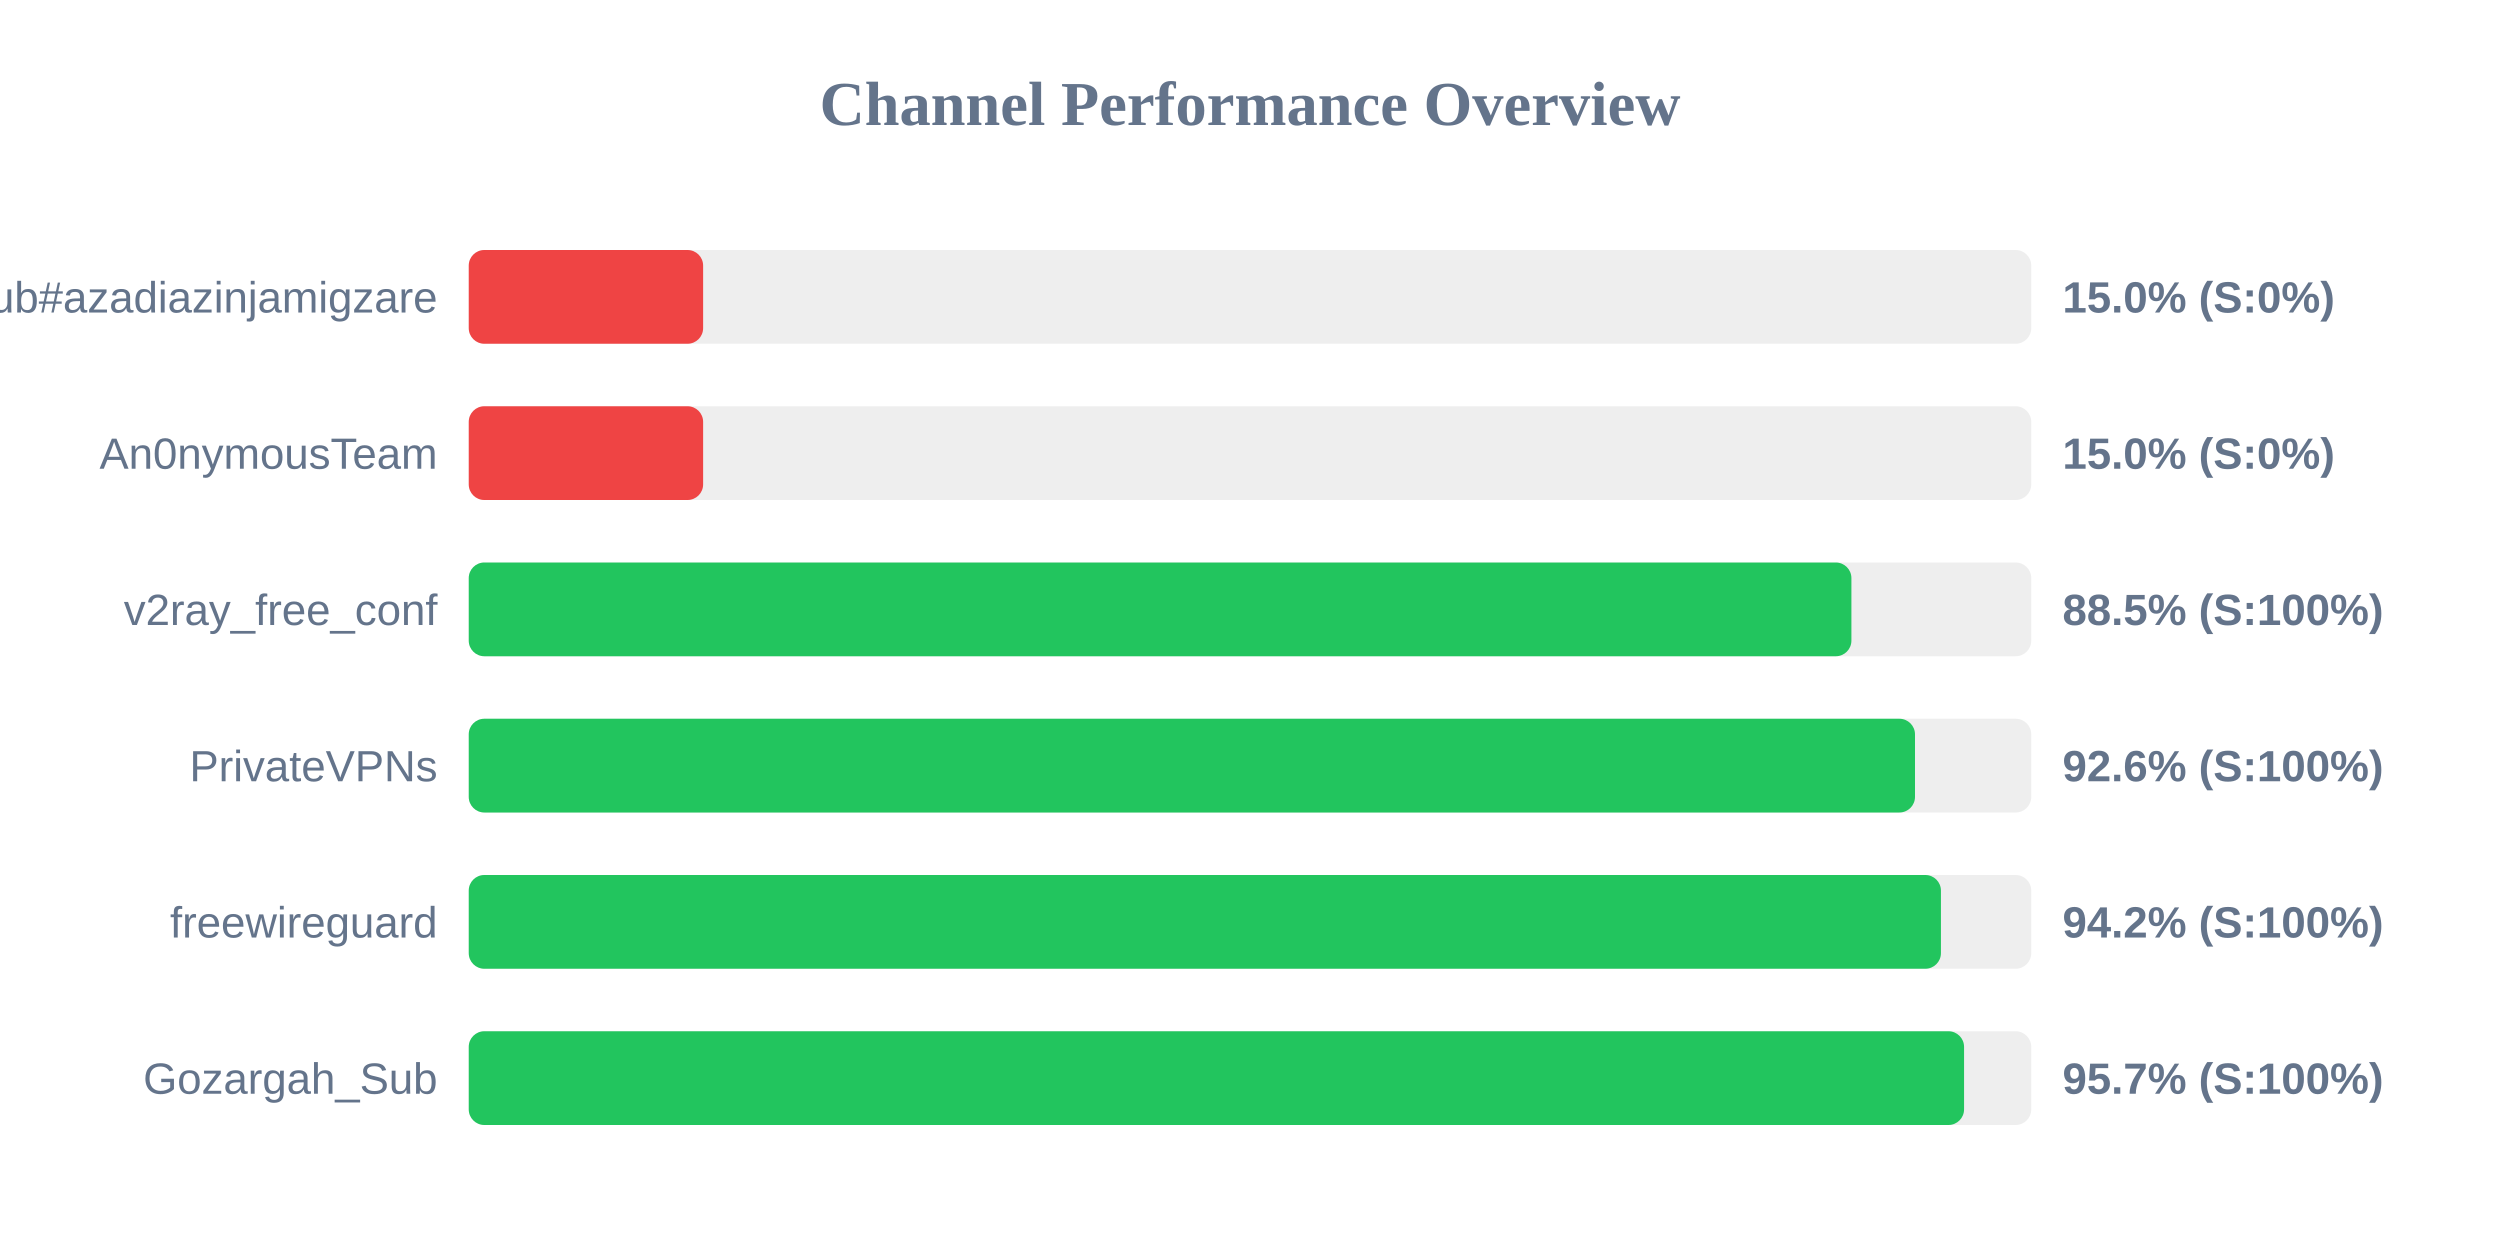
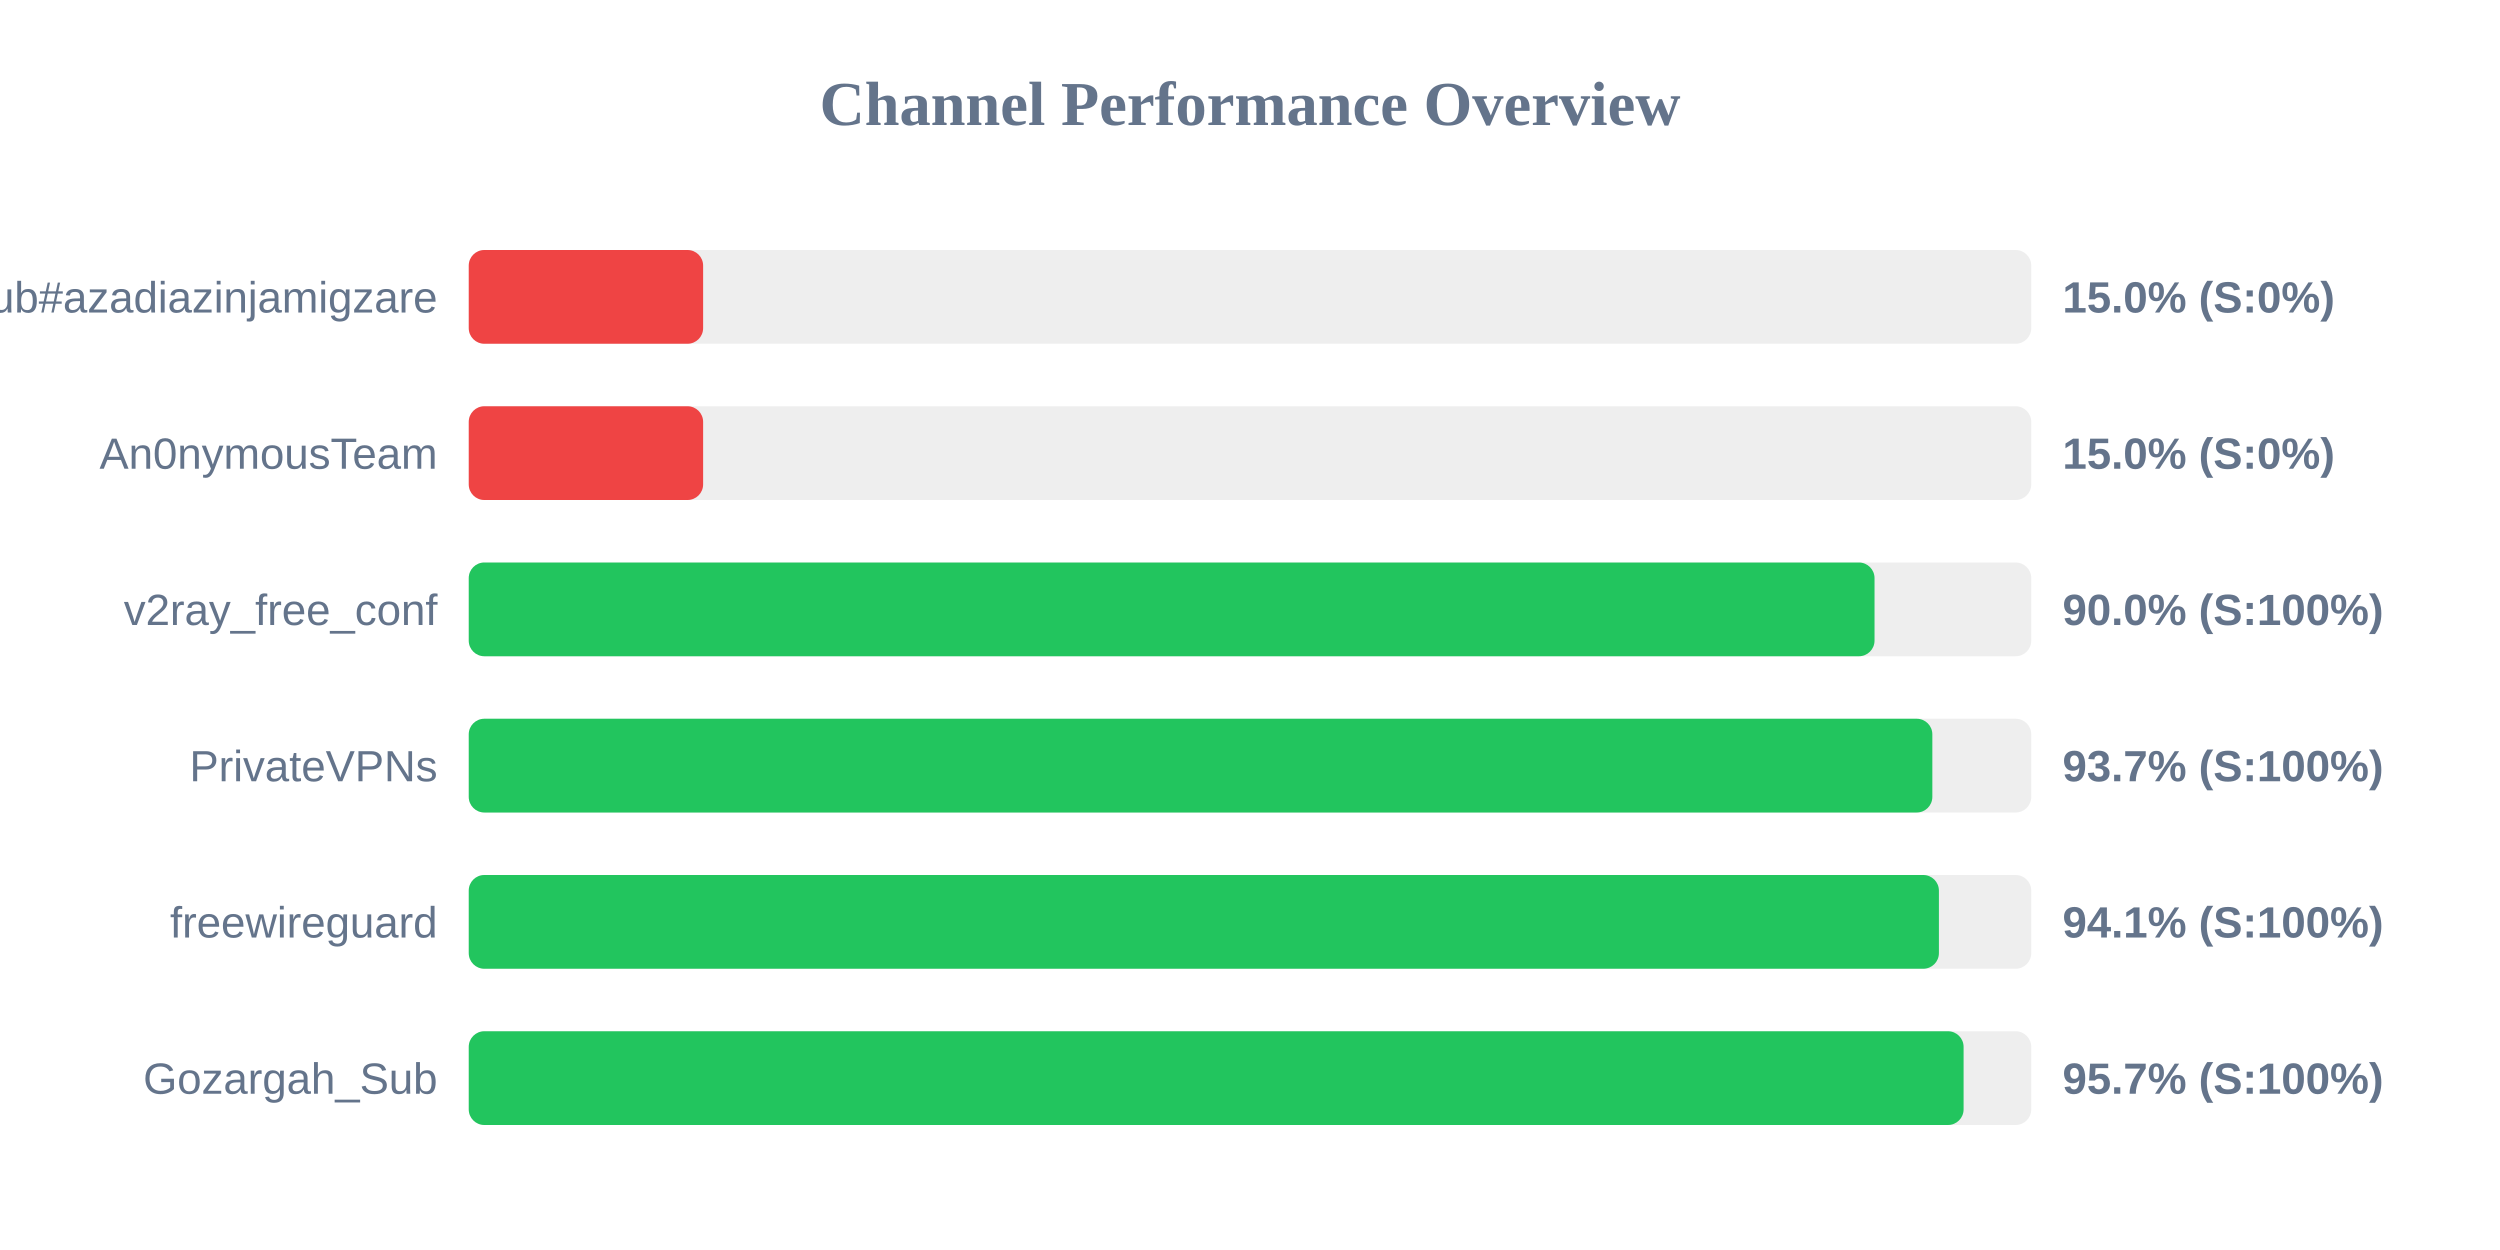
<svg xmlns="http://www.w3.org/2000/svg" width="800" height="400" version="1.1">
  <style>
        .row { font: 14px Arial; fill: #64748b; }
        .score { font: bold 14px Arial; fill: #64748b; }
    </style>
  <text x="400" y="40" text-anchor="middle" font-size="20px" font-weight="bold" fill="#64748b">Channel Performance Overview</text>
  <rect x="150" y="80" width="500" height="30" fill="#eee" rx="5" />
  <rect x="150" y="80" width="75.0" height="30" fill="#ef4444" rx="5" />
  <text x="140" y="100" text-anchor="end" class="row">Sub#azadiazinjamigzare</text>
  <text x="660" y="100" text-anchor="start" class="score">15.0% (S:0%)</text>
  <rect x="150" y="130" width="500" height="30" fill="#eee" rx="5" />
  <rect x="150" y="130" width="75.0" height="30" fill="#ef4444" rx="5" />
  <text x="140" y="150" text-anchor="end" class="row">An0nymousTeam</text>
  <text x="660" y="150" text-anchor="start" class="score">15.0% (S:0%)</text>
  <rect x="150" y="180" width="500" height="30" fill="#eee" rx="5" />
-   <rect x="150" y="180" width="442.45" height="30" fill="#22c55e" rx="5" />
+   <rect x="150" y="180" width="449.85" height="30" fill="#22c55e" rx="5" />
  <text x="140" y="200" text-anchor="end" class="row">v2ray_free_conf</text>
-   <text x="660" y="200" text-anchor="start" class="score">88.5% (S:100%)</text>
+   <text x="660" y="200" text-anchor="start" class="score">90.0% (S:100%)</text>
  <rect x="150" y="230" width="500" height="30" fill="#eee" rx="5" />
-   <rect x="150" y="230" width="462.8" height="30" fill="#22c55e" rx="5" />
+   <rect x="150" y="230" width="468.35" height="30" fill="#22c55e" rx="5" />
  <text x="140" y="250" text-anchor="end" class="row">PrivateVPNs</text>
-   <text x="660" y="250" text-anchor="start" class="score">92.6% (S:100%)</text>
+   <text x="660" y="250" text-anchor="start" class="score">93.7% (S:100%)</text>
  <rect x="150" y="280" width="500" height="30" fill="#eee" rx="5" />
-   <rect x="150" y="280" width="471.1" height="30" fill="#22c55e" rx="5" />
+   <rect x="150" y="280" width="470.45" height="30" fill="#22c55e" rx="5" />
  <text x="140" y="300" text-anchor="end" class="row">freewireguard</text>
-   <text x="660" y="300" text-anchor="start" class="score">94.2% (S:100%)</text>
+   <text x="660" y="300" text-anchor="start" class="score">94.1% (S:100%)</text>
  <rect x="150" y="330" width="500" height="30" fill="#eee" rx="5" />
-   <rect x="150" y="330" width="478.5" height="30" fill="#22c55e" rx="5" />
+   <rect x="150" y="330" width="478.35" height="30" fill="#22c55e" rx="5" />
  <text x="140" y="350" text-anchor="end" class="row">Gozargah_Sub</text>
  <text x="660" y="350" text-anchor="start" class="score">95.7% (S:100%)</text>
</svg>
